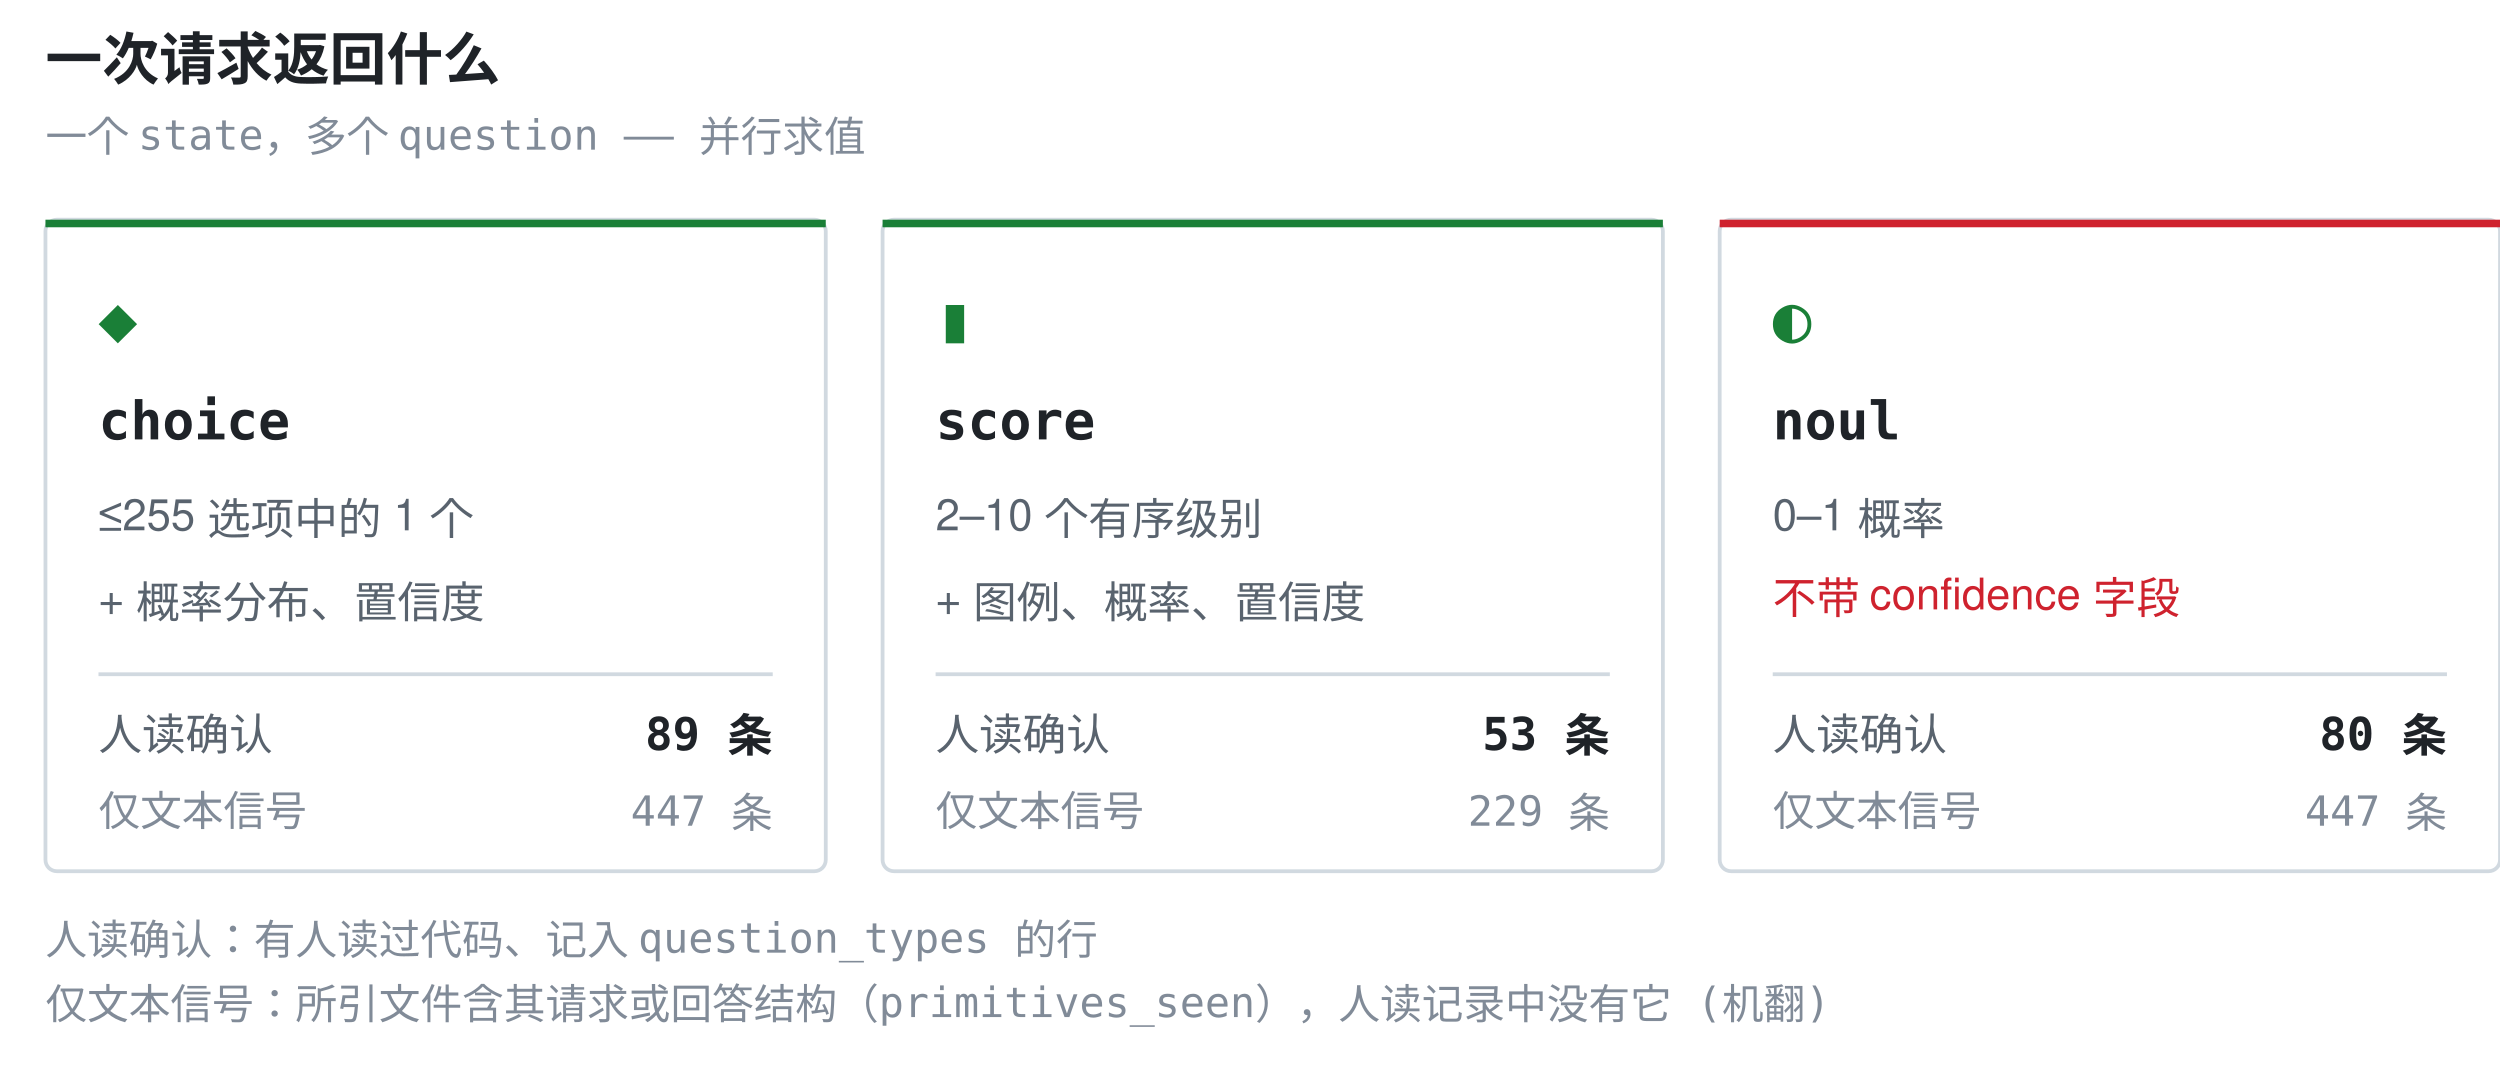
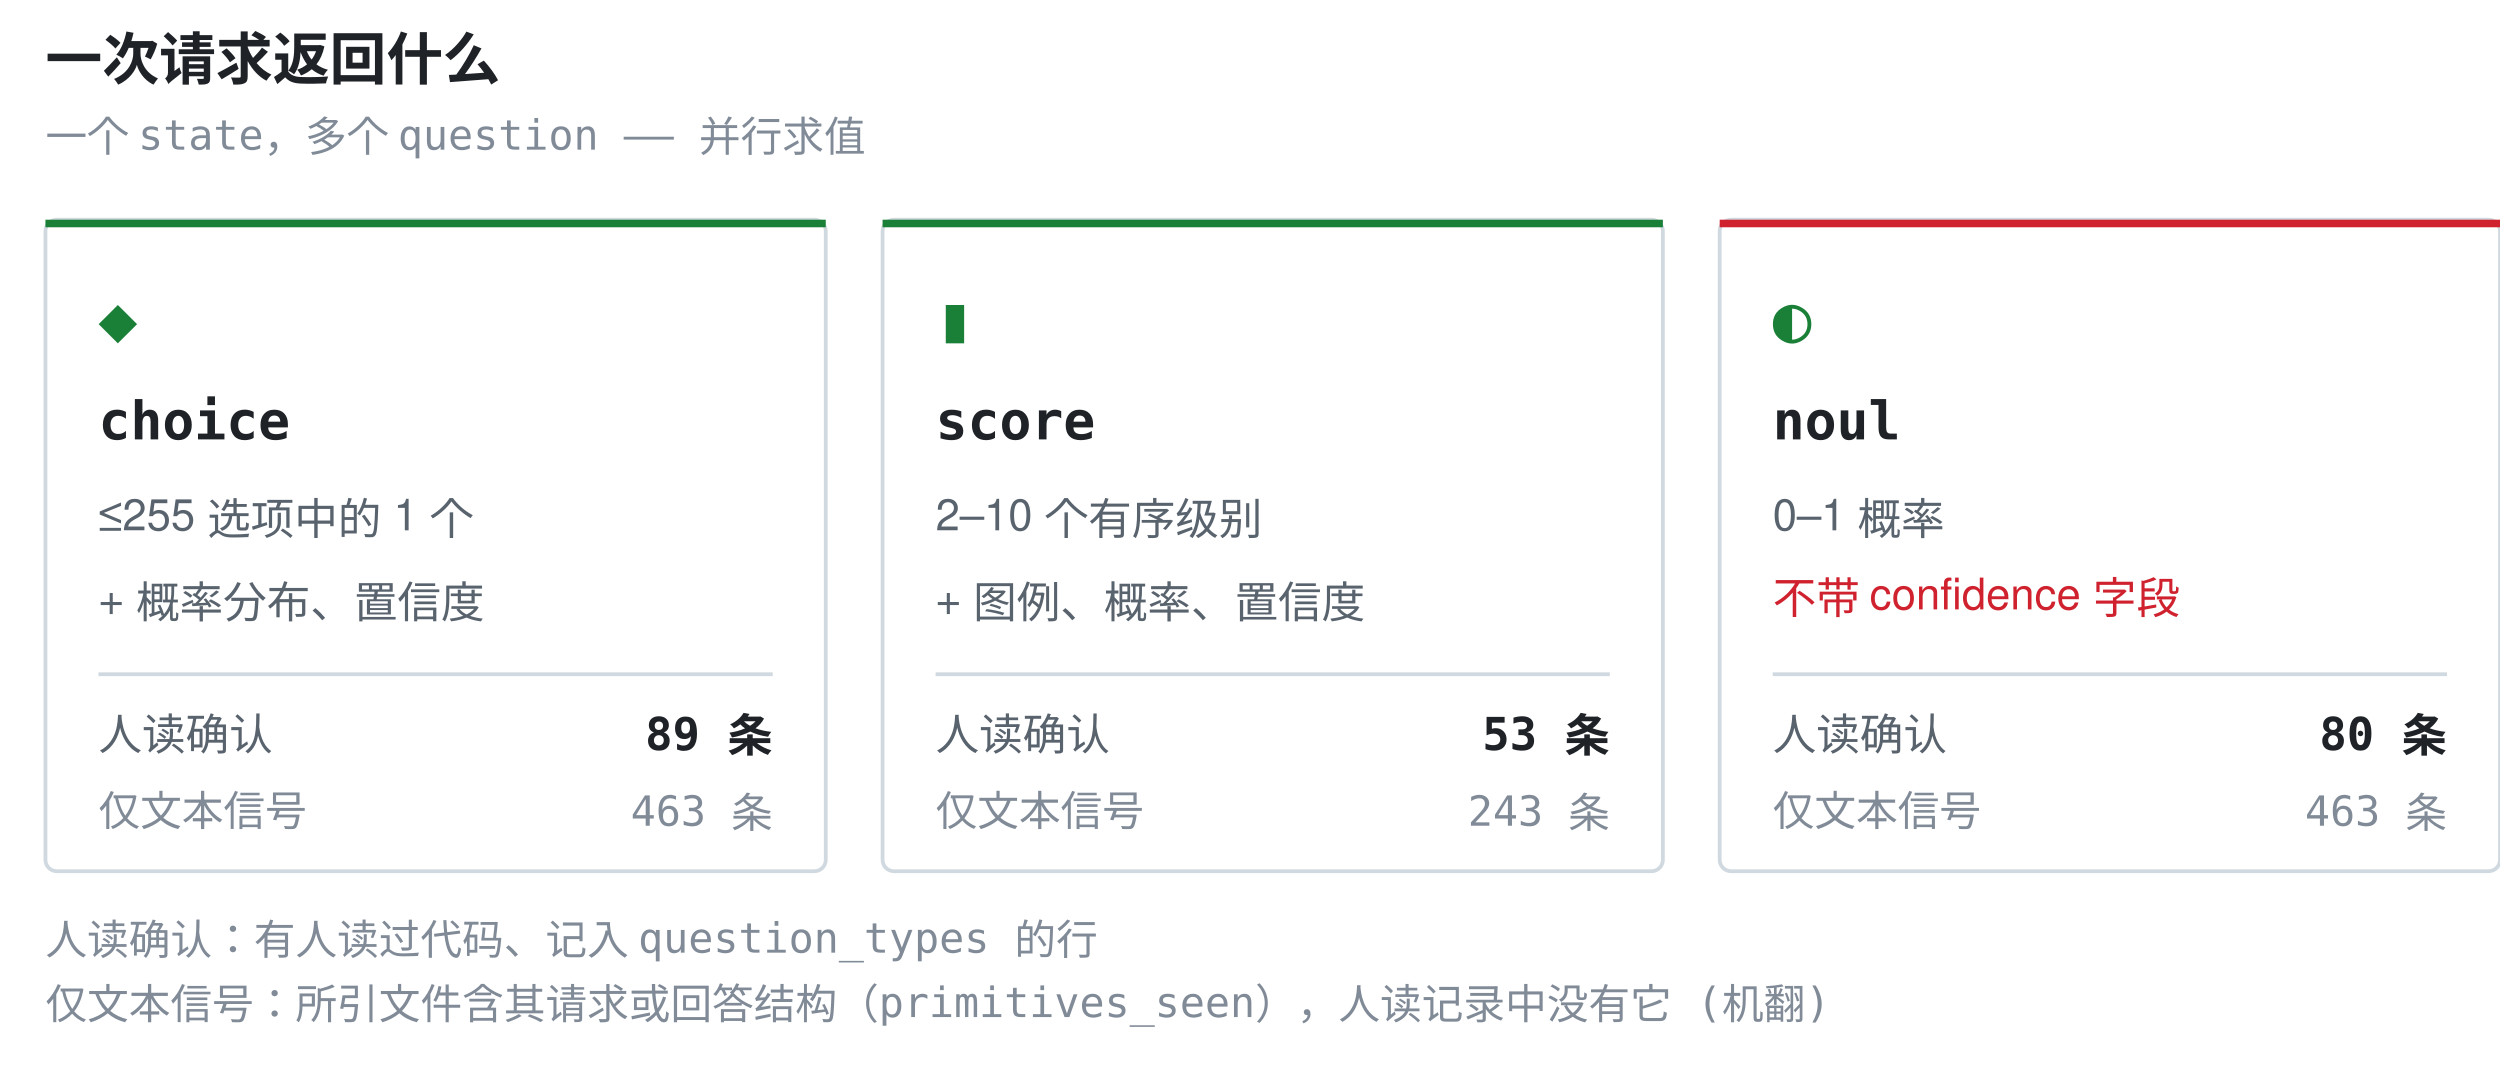
<svg xmlns="http://www.w3.org/2000/svg" width="660" height="286" viewBox="0 0 660 286" role="img" aria-label="一次请求返回什么">
  <style>.t{font:600 15px ui-monospace,SFMono-Regular,'SF Mono',Menlo,Consolas,monospace;fill:#1f2328}.g{font:17px ui-monospace,SFMono-Regular,'SF Mono',Menlo,Consolas,monospace;fill:#1a7f37}.n{font:600 14px ui-monospace,SFMono-Regular,'SF Mono',Menlo,Consolas,monospace;fill:#1f2328}.d{font:11.5px -apple-system,BlinkMacSystemFont,'Segoe UI',Helvetica,Arial,sans-serif;fill:#59636e}.w{font:11.5px -apple-system,BlinkMacSystemFont,'Segoe UI',Helvetica,Arial,sans-serif;fill:#cf222e}.k{font:11px ui-monospace,SFMono-Regular,'SF Mono',Menlo,Consolas,monospace;fill:#818b98}.c{font:600 12px ui-monospace,SFMono-Regular,'SF Mono',Menlo,Consolas,monospace;fill:#1f2328}</style>
  <text x="12" y="21" class="t">一次请求返回什么</text>
  <text x="12" y="40" class="k">一个 state，多个 question —— 并行求值</text>
  <rect x="12" y="58" width="206" height="172" rx="3" fill="none" stroke="#d1d9e0" />
  <rect x="12" y="58" width="206" height="2" fill="#1a7f37" />
  <text x="26" y="90" class="g">◆</text>
  <text x="26" y="116" class="n">choice</text>
  <text x="26" y="140" class="d">≤255 选项中的 1 个</text>
  <text x="26" y="162" class="d">+ 概率分布、置信度</text>
  <line x1="26" y1="178" x2="204" y2="178" stroke="#d1d9e0" stroke-width="1" />
  <text x="26" y="198" class="d">人读确认</text>
  <text x="204" y="198" class="c" text-anchor="end">89 条</text>
  <text x="26" y="218" class="k">仅文本信号</text>
-   <text x="204" y="218" class="k" text-anchor="end">447 条</text>
+   <text x="204" y="218" class="k" text-anchor="end">463 条</text>
  <rect x="233" y="58" width="206" height="172" rx="3" fill="none" stroke="#d1d9e0" />
  <rect x="233" y="58" width="206" height="2" fill="#1a7f37" />
  <text x="247" y="90" class="g">▮</text>
  <text x="247" y="116" class="n">score</text>
  <text x="247" y="140" class="d">2–10 个有序级别</text>
  <text x="247" y="162" class="d">+ 图例、概率、置信度</text>
  <line x1="247" y1="178" x2="425" y2="178" stroke="#d1d9e0" stroke-width="1" />
  <text x="247" y="198" class="d">人读确认</text>
  <text x="425" y="198" class="c" text-anchor="end">53 条</text>
  <text x="247" y="218" class="k">仅文本信号</text>
-   <text x="425" y="218" class="k" text-anchor="end">229 条</text>
+   <text x="425" y="218" class="k" text-anchor="end">243 条</text>
  <rect x="454" y="58" width="206" height="172" rx="3" fill="none" stroke="#d1d9e0" />
  <rect x="454" y="58" width="206" height="2" fill="#cf222e" />
  <text x="468" y="90" class="g">◐</text>
  <text x="468" y="116" class="n">noul</text>
  <text x="468" y="140" class="d">0–1 概率</text>
  <text x="468" y="162" class="w">不带 confidence 字段</text>
  <line x1="468" y1="178" x2="646" y2="178" stroke="#d1d9e0" stroke-width="1" />
  <text x="468" y="198" class="d">人读确认</text>
  <text x="646" y="198" class="c" text-anchor="end">80 条</text>
  <text x="468" y="218" class="k">仅文本信号</text>
-   <text x="646" y="218" class="k" text-anchor="end">447 条</text>
+   <text x="646" y="218" class="k" text-anchor="end">463 条</text>
  <text x="12" y="252" class="k">人读确认：有人读过代码、记入 question_types 的行</text>
  <text x="12" y="269" class="k">仅文本信号：所引文件含其请求或回答结构（primitives_seen），人读记录中没有它 (机翻)</text>
</svg>
